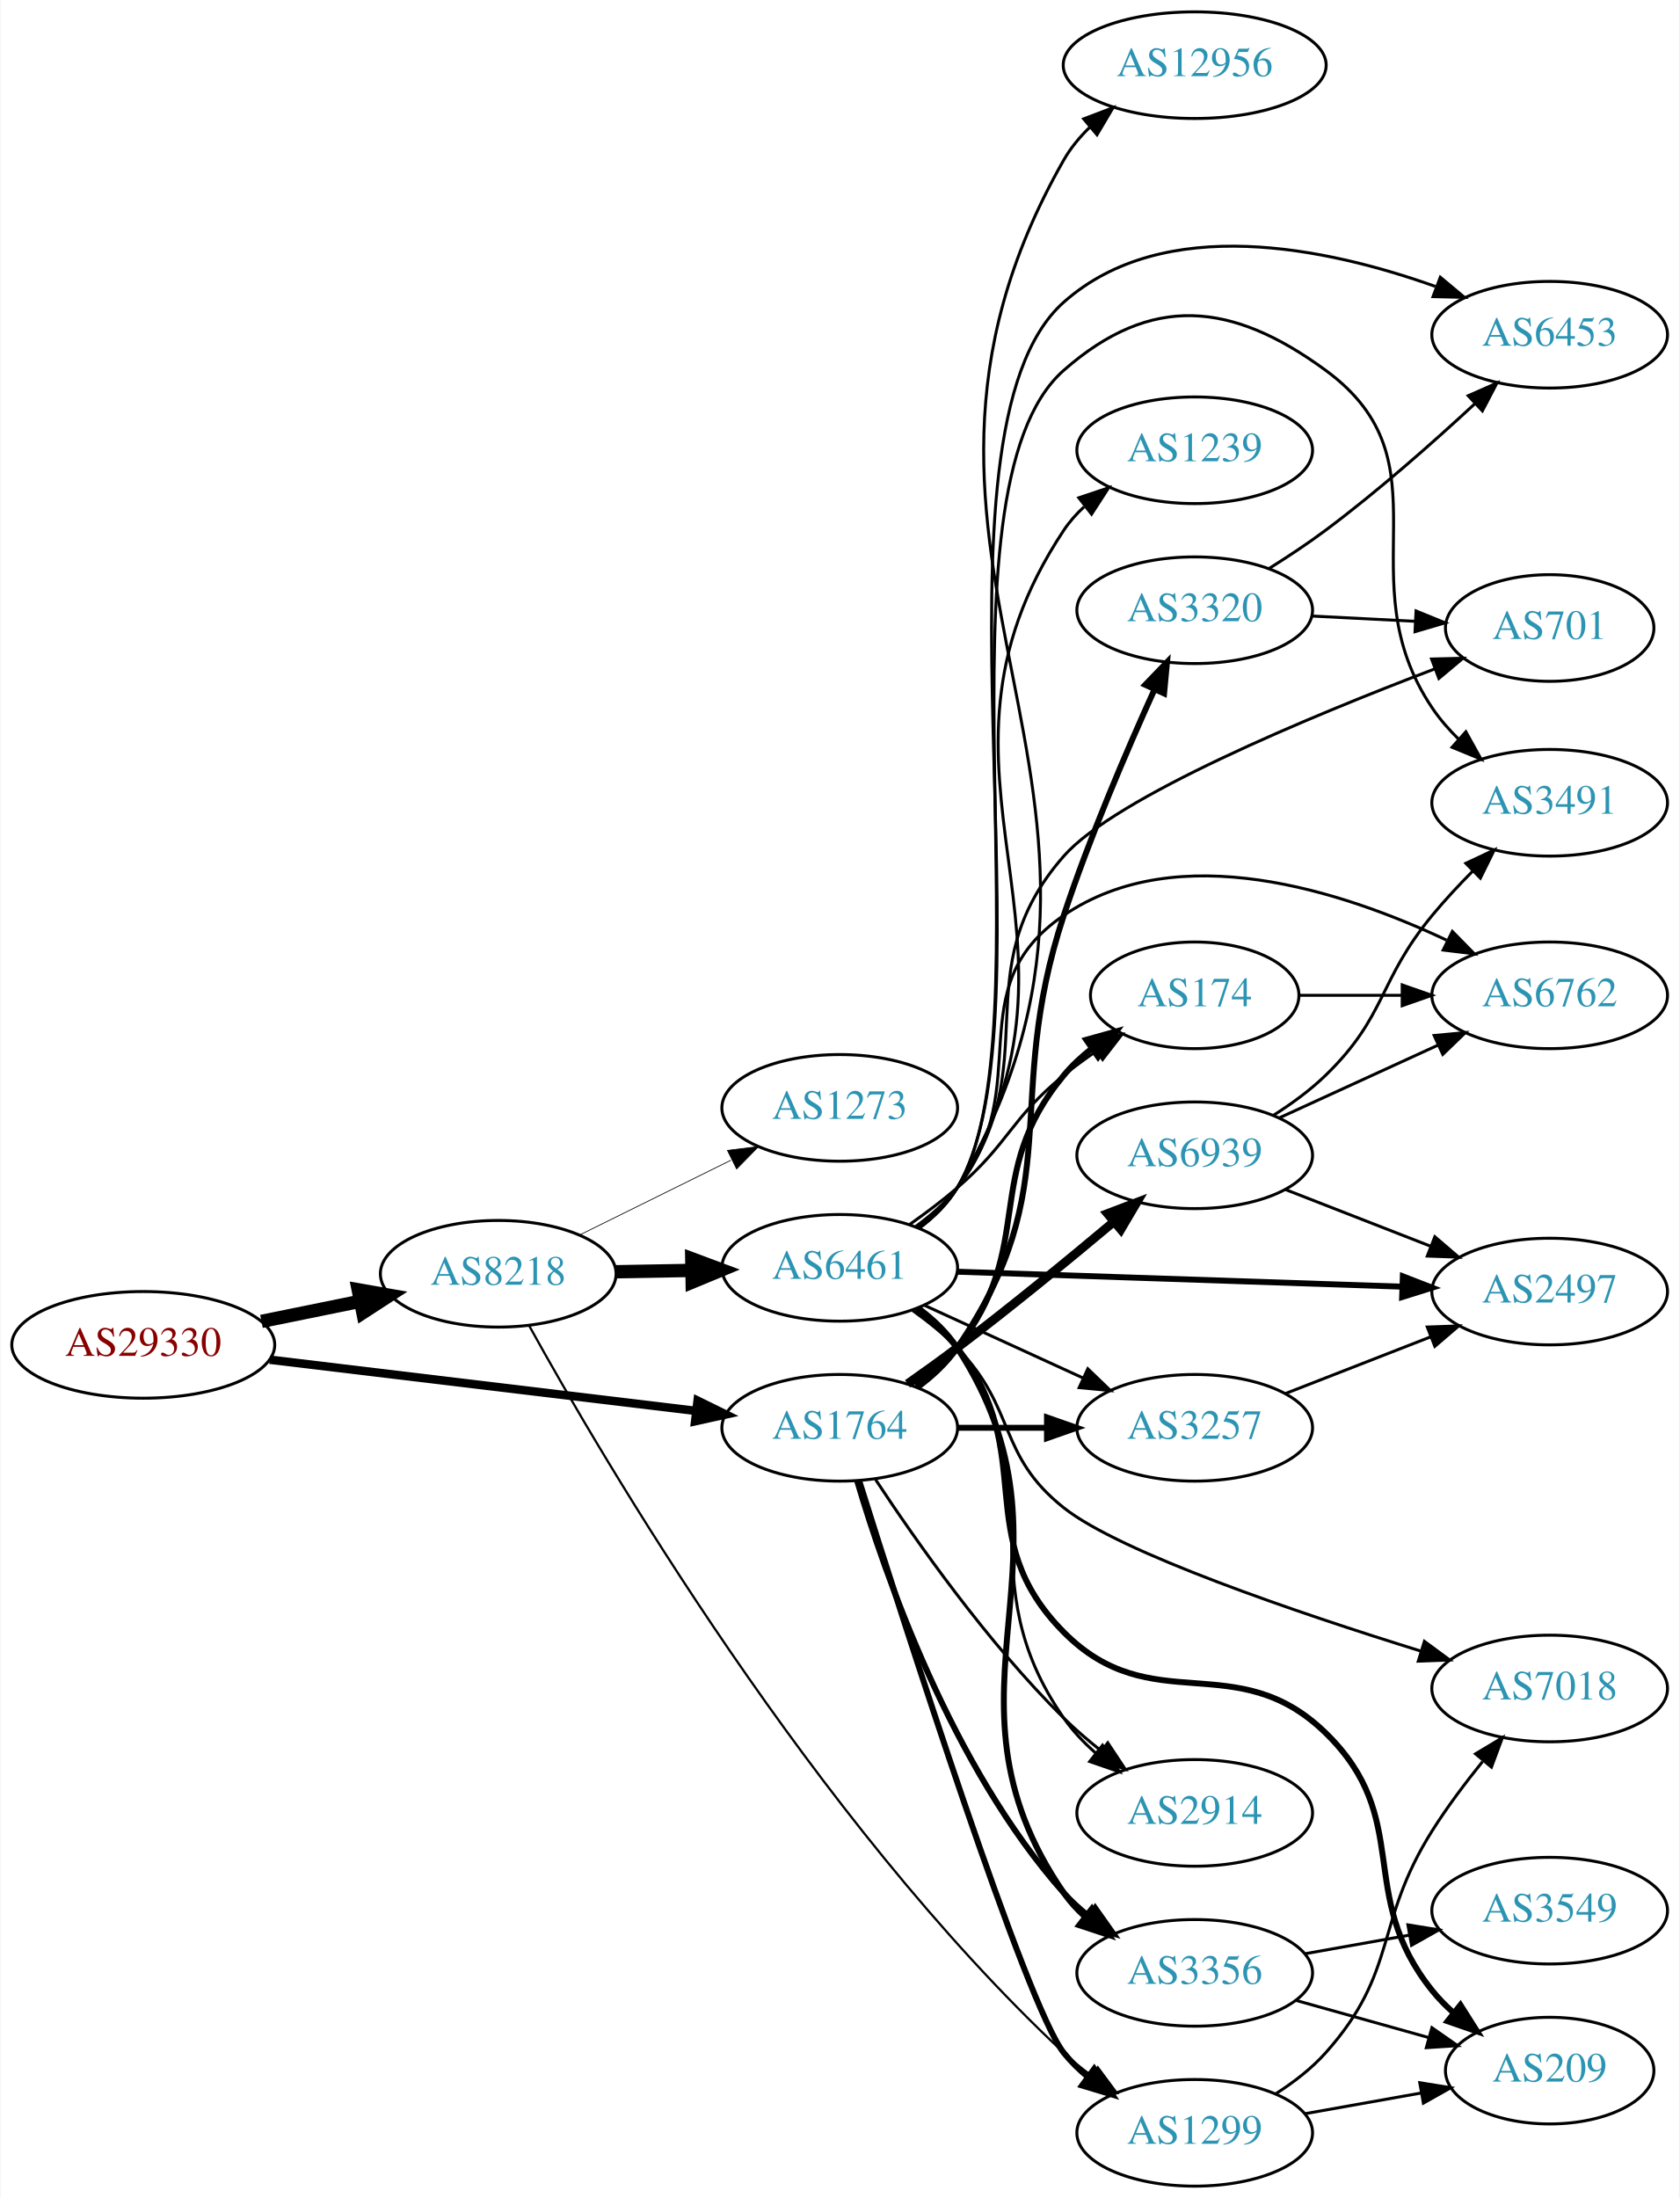
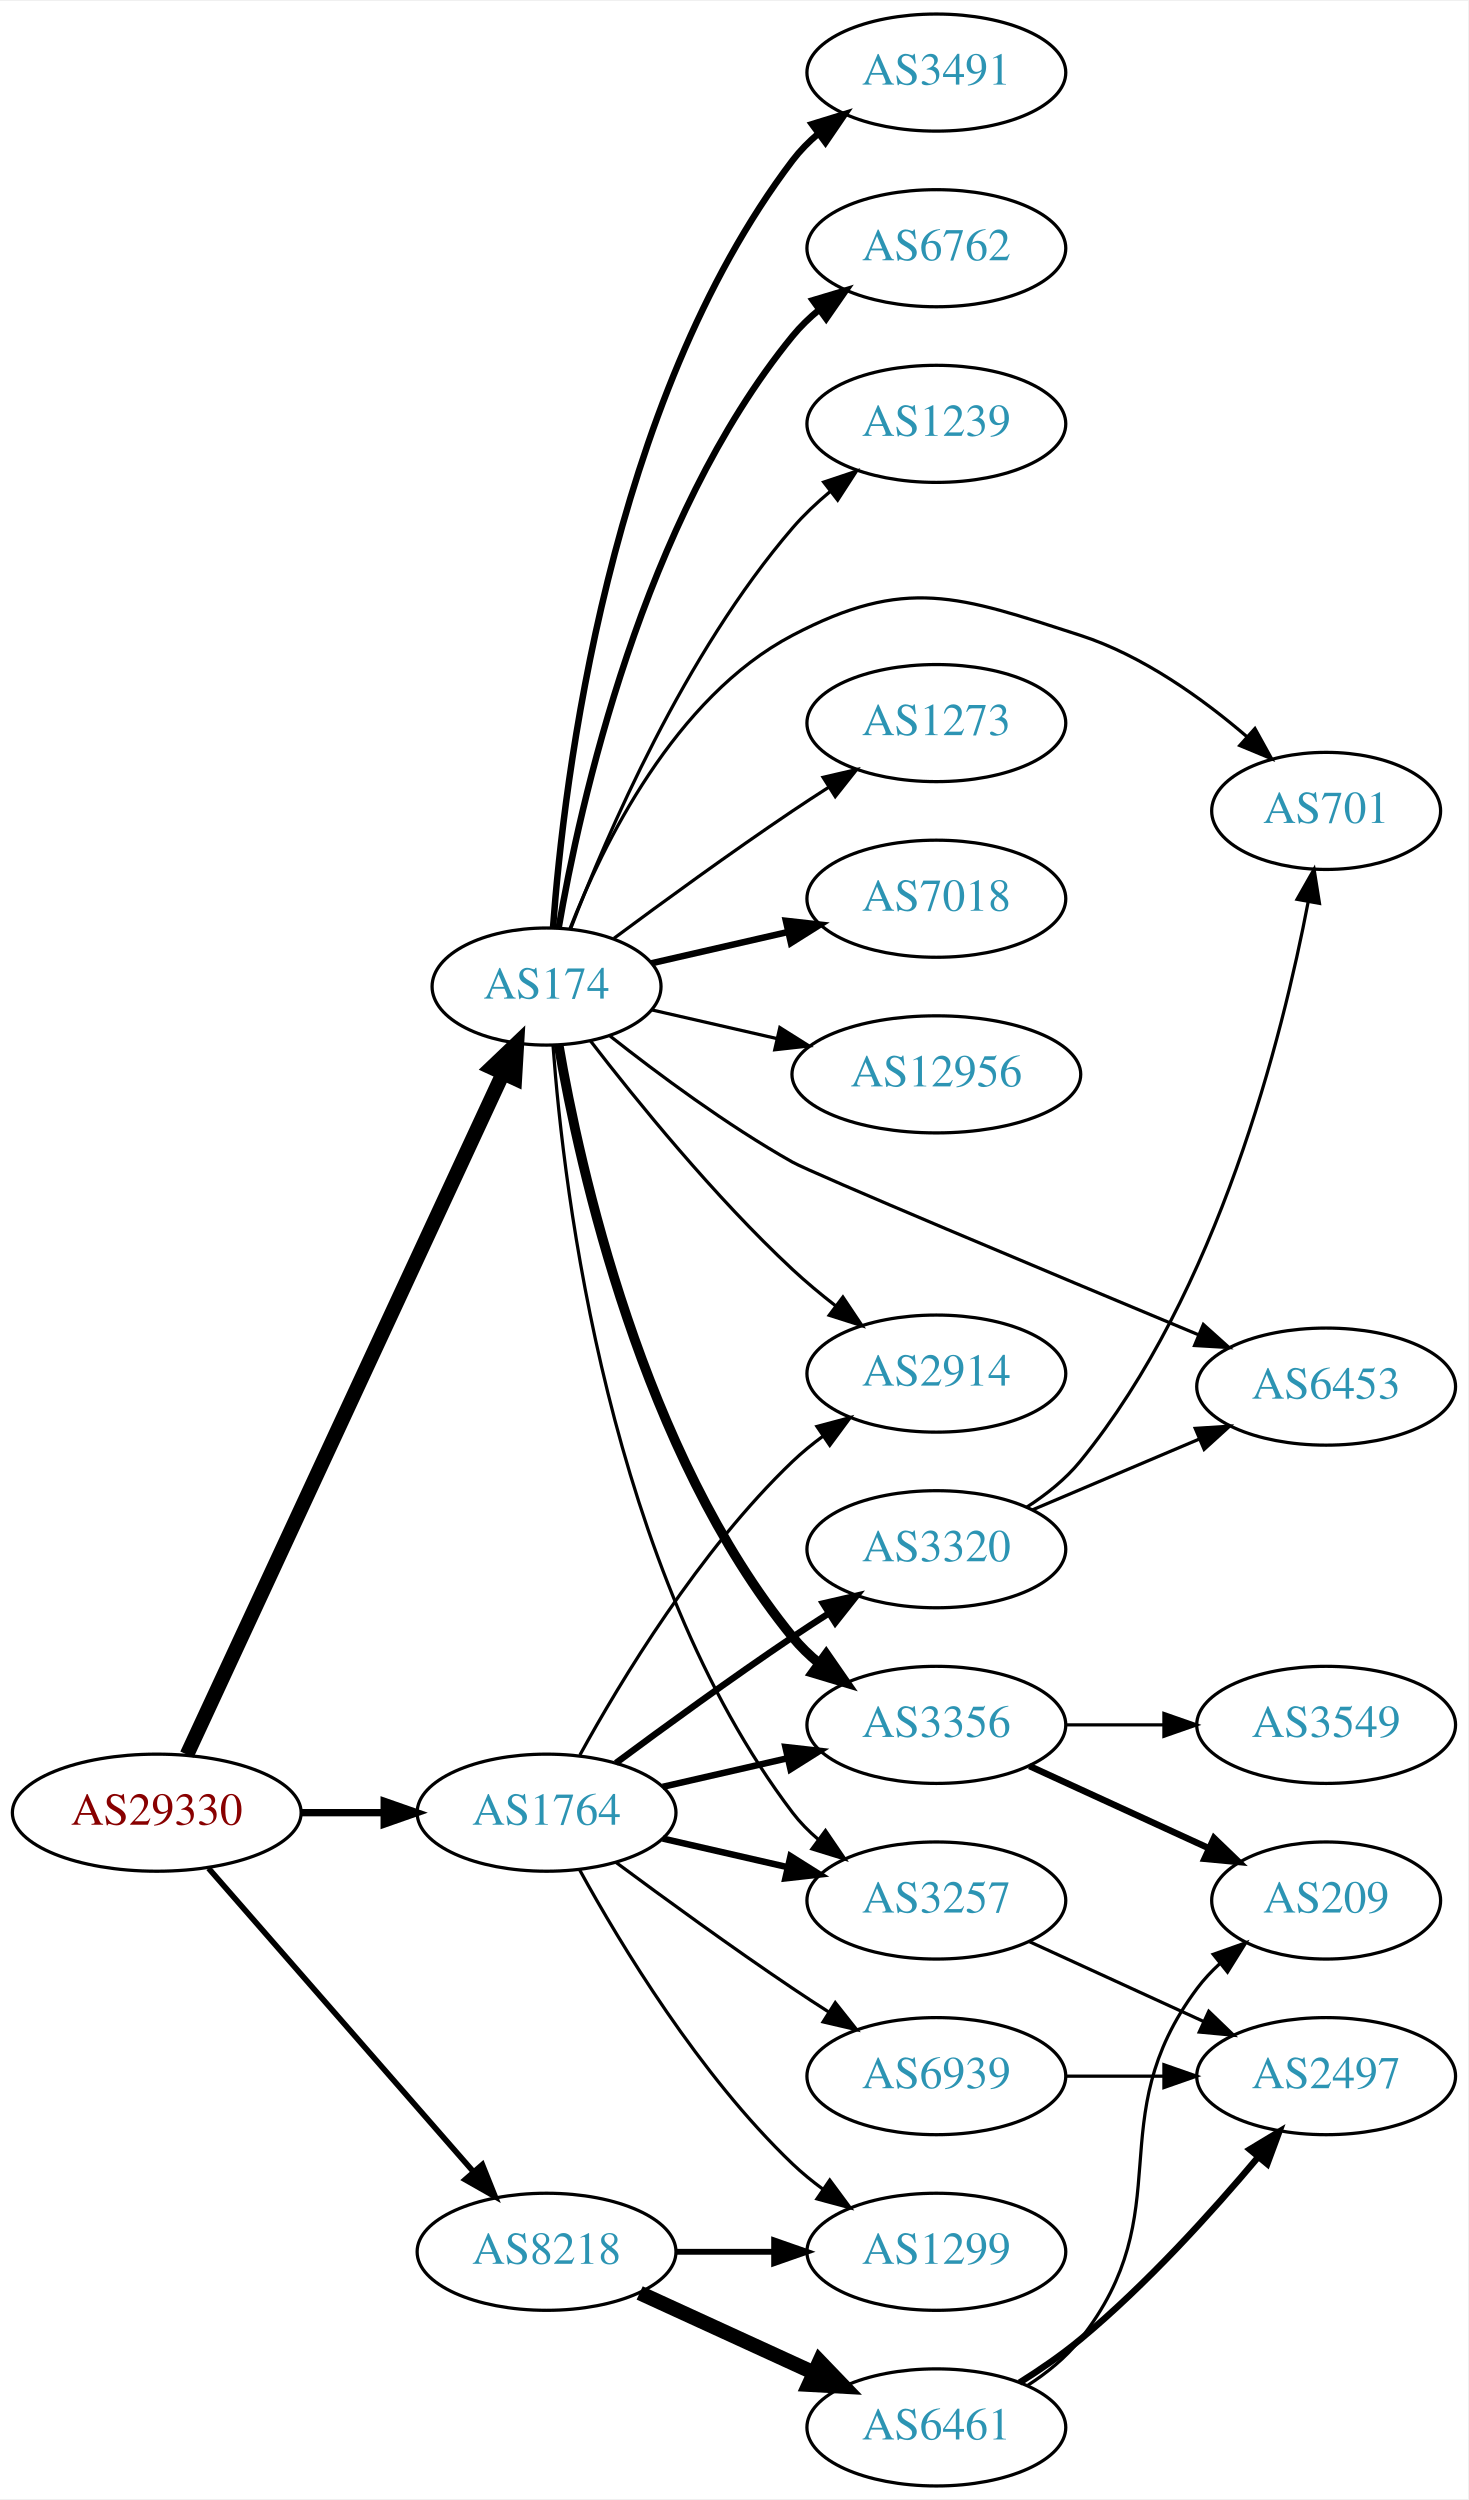
- <svg xmlns="http://www.w3.org/2000/svg" xmlns:xlink="http://www.w3.org/1999/xlink" width="567pt" height="742pt" viewBox="0.00 0.00 566.66 742.00">
-   <g id="graph0" class="graph" transform="scale(1 1) rotate(0) translate(4 738)">
-     <polygon fill="white" stroke="none" points="-4,4 -4,-738 562.663,-738 562.663,4 -4,4" />
+ <svg xmlns="http://www.w3.org/2000/svg" xmlns:xlink="http://www.w3.org/1999/xlink" width="451pt" height="768pt" viewBox="0.00 0.00 451.37 768.00">
+   <g id="graph0" class="graph" transform="scale(1 1) rotate(0) translate(4 764)">
+     <polygon fill="white" stroke="none" points="-4,4 -4,-764 447.37,-764 447.37,4 -4,4" />
    <g id="node1" class="node">
      <g id="a_node1">
        <a xlink:href="/asn/29330" xlink:title="AS29330 ~ ISP-NETWORK [AT]">
-           <ellipse fill="#ffffff" stroke="black" cx="44.196" cy="-284" rx="44.393" ry="18" />
-           <text text-anchor="middle" x="44.196" y="-280.3" font-family="Times,serif" font-size="14.00" fill="#880000">AS29330</text>
+           <ellipse fill="#ffffff" stroke="black" cx="44.196" cy="-207" rx="44.393" ry="18" />
+           <text text-anchor="middle" x="44.196" y="-203.3" font-family="Times,serif" font-size="14.00" fill="#880000">AS29330</text>
        </a>
      </g>
    </g>
    <g id="node2" class="node">
      <g id="a_node2">
-         <a xlink:href="/asn/8218" xlink:title="AS8218 ~ legacy Neotelecoms [FR]">
-           <ellipse fill="#ffffff" stroke="black" cx="164.039" cy="-308" rx="39.794" ry="18" />
-           <text text-anchor="middle" x="164.039" y="-304.3" font-family="Times,serif" font-size="14.00" fill="#2c94b3">AS8218</text>
+         <a xlink:href="/asn/174" xlink:title="AS174 ~ Cogent Communications [US]">
+           <ellipse fill="#ffffff" stroke="black" cx="164.039" cy="-461" rx="35.194" ry="18" />
+           <text text-anchor="middle" x="164.039" y="-457.3" font-family="Times,serif" font-size="14.00" fill="#2c94b3">AS174</text>
        </a>
      </g>
    </g>
    <g id="edge1" class="edge">
-       <path fill="none" stroke="black" stroke-width="4.5" d="M84.109,-291.925C94.785,-294.099 106.456,-296.476 117.47,-298.719" />
-       <polygon fill="black" stroke="black" stroke-width="4.5" points="116.768,-302.595 127.352,-300.732 118.339,-294.878 116.768,-302.595" />
+       <path fill="none" stroke="black" stroke-width="4.5" d="M53.483,-224.861C73.859,-268.78 126.497,-382.237 150.624,-434.242" />
+       <polygon fill="black" stroke="black" stroke-width="4.5" points="147.137,-436.082 154.918,-443.496 154.281,-432.768 147.137,-436.082" />
    </g>
    <g id="node3" class="node">
      <g id="a_node3">
-         <a xlink:href="/asn/1764" xlink:title="AS1764 ~ NEXTLAYER-AS [AT]">
-           <ellipse fill="#ffffff" stroke="black" cx="279.332" cy="-256" rx="39.794" ry="18" />
-           <text text-anchor="middle" x="279.332" y="-252.3" font-family="Times,serif" font-size="14.00" fill="#2c94b3">AS1764</text>
+         <a xlink:href="/asn/8218" xlink:title="AS8218 ~ legacy Neotelecoms [FR]">
+           <ellipse fill="#ffffff" stroke="black" cx="164.039" cy="-72" rx="39.794" ry="18" />
+           <text text-anchor="middle" x="164.039" y="-68.3" font-family="Times,serif" font-size="14.00" fill="#2c94b3">AS8218</text>
        </a>
      </g>
    </g>
    <g id="edge2" class="edge">
-       <path fill="none" stroke="black" stroke-width="2.864" d="M86.876,-278.994C127.289,-274.141 188.527,-266.786 230.812,-261.707" />
-       <polygon fill="black" stroke="black" stroke-width="2.864" points="231.351,-265.168 240.862,-260.5 230.516,-258.218 231.351,-265.168" />
+       <path fill="none" stroke="black" stroke-width="1.75" d="M60.121,-189.902C80.663,-166.369 117.782,-123.845 141.379,-96.813" />
+       <polygon fill="black" stroke="black" stroke-width="1.75" points="144.296,-98.794 148.235,-88.959 139.022,-94.191 144.296,-98.794" />
    </g>
    <g id="node4" class="node">
      <g id="a_node4">
-         <a xlink:href="/asn/6461" xlink:title="AS6461 ~ Zayo Bandwidth [US]">
-           <ellipse fill="#ffffff" stroke="black" cx="279.332" cy="-310" rx="39.794" ry="18" />
-           <text text-anchor="middle" x="279.332" y="-306.3" font-family="Times,serif" font-size="14.00" fill="#2c94b3">AS6461</text>
+         <a xlink:href="/asn/1764" xlink:title="AS1764 ~ NEXTLAYER-AS [AT]">
+           <ellipse fill="#ffffff" stroke="black" cx="164.039" cy="-207" rx="39.794" ry="18" />
+           <text text-anchor="middle" x="164.039" y="-203.3" font-family="Times,serif" font-size="14.00" fill="#2c94b3">AS1764</text>
        </a>
      </g>
    </g>
    <g id="edge3" class="edge">
-       <path fill="none" stroke="black" stroke-width="4.5" d="M203.711,-308.683C211.914,-308.828 220.678,-308.982 229.21,-309.133" />
-       <polygon fill="black" stroke="black" stroke-width="4.5" points="229.381,-313.074 239.449,-309.314 229.52,-305.2 229.381,-313.074" />
+       <path fill="none" stroke="black" stroke-width="2.25" d="M88.407,-207C96.72,-207 105.482,-207 113.965,-207" />
+       <polygon fill="black" stroke="black" stroke-width="2.25" points="114.123,-210.5 124.123,-207 114.123,-203.5 114.123,-210.5" />
    </g>
    <g id="node5" class="node">
      <g id="a_node5">
-         <a xlink:href="/asn/1299" xlink:title="AS1299 ~ Telia Carrier [EU]">
-           <ellipse fill="#ffffff" stroke="black" cx="399.174" cy="-18" rx="39.794" ry="18" />
-           <text text-anchor="middle" x="399.174" y="-14.3" font-family="Times,serif" font-size="14.00" fill="#2c94b3">AS1299</text>
+         <a xlink:href="/asn/2914" xlink:title="AS2914 ~ NTT America, Inc. [US]">
+           <ellipse fill="#ffffff" stroke="black" cx="283.881" cy="-342" rx="39.794" ry="18" />
+           <text text-anchor="middle" x="283.881" y="-338.3" font-family="Times,serif" font-size="14.00" fill="#2c94b3">AS2914</text>
        </a>
      </g>
    </g>
    <g id="edge4" class="edge">
-       <path fill="none" stroke="black" stroke-width="0.75" d="M174.428,-290.565C199.234,-245.665 270.447,-124.062 354.978,-45 357.875,-42.291 361.082,-39.703 364.402,-37.276" />
-       <polygon fill="black" stroke="black" stroke-width="0.75" points="366.462,-40.107 372.775,-31.599 362.534,-34.313 366.462,-40.107" />
+       <path fill="none" stroke="black" d="M177.518,-444.318C191.588,-426.049 215.65,-396.375 239.685,-374 243.784,-370.184 248.334,-366.4 252.899,-362.841" />
+       <polygon fill="black" stroke="black" points="255.149,-365.528 261.038,-356.721 250.942,-359.934 255.149,-365.528" />
    </g>
    <g id="node6" class="node">
      <g id="a_node6">
-         <a xlink:href="/asn/1273" xlink:title="AS1273 ~ Vodafone Group PLC [EU]">
-           <ellipse fill="#ffffff" stroke="black" cx="279.332" cy="-364" rx="39.794" ry="18" />
-           <text text-anchor="middle" x="279.332" y="-360.3" font-family="Times,serif" font-size="14.00" fill="#2c94b3">AS1273</text>
+         <a xlink:href="/asn/6453" xlink:title="AS6453 ~ TATA COMMUNICATIONS (AMERICA) INC [US]">
+           <ellipse fill="#ffffff" stroke="black" cx="403.724" cy="-338" rx="39.794" ry="18" />
+           <text text-anchor="middle" x="403.724" y="-334.3" font-family="Times,serif" font-size="14.00" fill="#2c94b3">AS6453</text>
        </a>
      </g>
    </g>
    <g id="edge5" class="edge">
-       <path fill="none" stroke="black" stroke-width="0.25" d="M191.601,-321.13C206.8,-328.642 226.069,-338.167 242.583,-346.33" />
-       <polygon fill="black" stroke="black" stroke-width="0.25" points="241.42,-349.659 251.936,-350.953 244.522,-343.384 241.42,-349.659" />
-     </g>
-     <g id="edge27" class="edge">
-       <path fill="none" stroke="black" stroke-width="2" d="M285.887,-238.19C300.958,-190.203 342.334,-60.761 354.978,-45 357.33,-42.068 360.092,-39.366 363.062,-36.897" />
-       <polygon fill="black" stroke="black" stroke-width="2" points="365.254,-39.631 371.274,-30.913 361.131,-33.973 365.254,-39.631" />
+       <path fill="none" stroke="black" d="M183.575,-445.771C198.217,-434.201 219.481,-418.389 239.685,-407 245.481,-403.733 318.048,-373.309 364.394,-353.966" />
+       <polygon fill="black" stroke="black" points="365.97,-357.101 373.852,-350.02 363.275,-350.64 365.97,-357.101" />
    </g>
    <g id="node7" class="node">
      <g id="a_node7">
+         <a xlink:href="/asn/7018" xlink:title="AS7018 ~ AT&amp;T Services, Inc. [US]">
+           <ellipse fill="#ffffff" stroke="black" cx="283.881" cy="-488" rx="39.794" ry="18" />
+           <text text-anchor="middle" x="283.881" y="-484.3" font-family="Times,serif" font-size="14.00" fill="#2c94b3">AS7018</text>
+         </a>
+       </g>
+     </g>
+     <g id="edge6" class="edge">
+       <path fill="none" stroke="black" stroke-width="2" d="M196.309,-468.165C209.148,-471.106 224.253,-474.567 238.22,-477.767" />
+       <polygon fill="black" stroke="black" stroke-width="2" points="237.612,-481.219 248.141,-480.04 239.175,-474.395 237.612,-481.219" />
+     </g>
+     <g id="node8" class="node">
+       <g id="a_node8">
        <a xlink:href="/asn/3356" xlink:title="AS3356 ~ Level 3 Parent, LLC [US]">
-           <ellipse fill="#ffffff" stroke="black" cx="399.174" cy="-72" rx="39.794" ry="18" />
-           <text text-anchor="middle" x="399.174" y="-68.3" font-family="Times,serif" font-size="14.00" fill="#2c94b3">AS3356</text>
-         </a>
-       </g>
-     </g>
-     <g id="edge23" class="edge">
-       <path fill="none" stroke="black" stroke-width="2" d="M285.195,-238.117C294.425,-206.864 317.024,-141.583 354.978,-99 357.479,-96.194 360.34,-93.576 363.373,-91.16" />
-       <polygon fill="black" stroke="black" stroke-width="2" points="365.557,-93.901 371.672,-85.249 361.496,-88.2 365.557,-93.901" />
+           <ellipse fill="#ffffff" stroke="black" cx="283.881" cy="-234" rx="39.794" ry="18" />
+           <text text-anchor="middle" x="283.881" y="-230.3" font-family="Times,serif" font-size="14.00" fill="#2c94b3">AS3356</text>
+         </a>
+       </g>
+     </g>
+     <g id="edge7" class="edge">
+       <path fill="none" stroke="black" stroke-width="3" d="M167.748,-443.039C174.197,-405.505 193.51,-317.556 239.685,-261 242.062,-258.089 244.841,-255.4 247.821,-252.94" />
+       <polygon fill="black" stroke="black" stroke-width="3" points="250.012,-255.674 256.048,-246.967 245.9,-250.009 250.012,-255.674" />
+     </g>
+     <g id="node9" class="node">
+       <g id="a_node9">
+         <a xlink:href="/asn/3257" xlink:title="AS3257 ~ GTT [DE]">
+           <ellipse fill="#ffffff" stroke="black" cx="283.881" cy="-180" rx="39.794" ry="18" />
+           <text text-anchor="middle" x="283.881" y="-176.3" font-family="Times,serif" font-size="14.00" fill="#2c94b3">AS3257</text>
+         </a>
+       </g>
+     </g>
+     <g id="edge8" class="edge">
+       <path fill="none" stroke="black" d="M166.037,-442.736C169.33,-398.066 183.155,-281.517 239.685,-207 241.957,-204.006 244.665,-201.261 247.601,-198.766" />
+       <polygon fill="black" stroke="black" points="249.796,-201.497 255.767,-192.745 245.641,-195.863 249.796,-201.497" />
+     </g>
+     <g id="node10" class="node">
+       <g id="a_node10">
+         <a xlink:href="/asn/12956" xlink:title="AS12956 ~ TELXIUS [ES]">
+           <ellipse fill="#ffffff" stroke="black" cx="283.881" cy="-434" rx="44.393" ry="18" />
+           <text text-anchor="middle" x="283.881" y="-430.3" font-family="Times,serif" font-size="14.00" fill="#2c94b3">AS12956</text>
+         </a>
+       </g>
+     </g>
+     <g id="edge9" class="edge">
+       <path fill="none" stroke="black" d="M196.309,-453.835C208.154,-451.121 221.928,-447.966 234.957,-444.98" />
+       <polygon fill="black" stroke="black" points="235.766,-448.386 244.732,-442.741 234.203,-441.563 235.766,-448.386" />
+     </g>
+     <g id="node11" class="node">
+       <g id="a_node11">
+         <a xlink:href="/asn/3491" xlink:title="AS3491 ~ PCCW Global, Inc. [US]">
+           <ellipse fill="#ffffff" stroke="black" cx="283.881" cy="-742" rx="39.794" ry="18" />
+           <text text-anchor="middle" x="283.881" y="-738.3" font-family="Times,serif" font-size="14.00" fill="#2c94b3">AS3491</text>
+         </a>
+       </g>
+     </g>
+     <g id="edge10" class="edge">
+       <path fill="none" stroke="black" stroke-width="2" d="M166.037,-479.264C169.33,-523.934 183.155,-640.483 239.685,-715 241.957,-717.994 244.665,-720.739 247.601,-723.234" />
+       <polygon fill="black" stroke="black" stroke-width="2" points="245.641,-726.137 255.767,-729.255 249.796,-720.503 245.641,-726.137" />
    </g>
    <g id="node12" class="node">
      <g id="a_node12">
-         <a xlink:href="/asn/174" xlink:title="AS174 ~ Cogent Communications [US]">
-           <ellipse fill="#ffffff" stroke="black" cx="399.174" cy="-402" rx="35.194" ry="18" />
-           <text text-anchor="middle" x="399.174" y="-398.3" font-family="Times,serif" font-size="14.00" fill="#2c94b3">AS174</text>
-         </a>
-       </g>
+         <a xlink:href="/asn/6762" xlink:title="AS6762 ~ TELECOM ITALIA SPARKLE S.p.A. [IT]">
+           <ellipse fill="#ffffff" stroke="black" cx="283.881" cy="-688" rx="39.794" ry="18" />
+           <text text-anchor="middle" x="283.881" y="-684.3" font-family="Times,serif" font-size="14.00" fill="#2c94b3">AS6762</text>
+         </a>
+       </g>
+     </g>
+     <g id="edge11" class="edge">
+       <path fill="none" stroke="black" stroke-width="2" d="M167.748,-478.961C174.197,-516.495 193.51,-604.444 239.685,-661 242.062,-663.911 244.841,-666.6 247.821,-669.06" />
+       <polygon fill="black" stroke="black" stroke-width="2" points="245.9,-671.991 256.048,-675.033 250.012,-666.326 245.9,-671.991" />
+     </g>
+     <g id="node13" class="node">
+       <g id="a_node13">
+         <a xlink:href="/asn/1239" xlink:title="AS1239 ~ Sprint [US]">
+           <ellipse fill="#ffffff" stroke="black" cx="283.881" cy="-634" rx="39.794" ry="18" />
+           <text text-anchor="middle" x="283.881" y="-630.3" font-family="Times,serif" font-size="14.00" fill="#2c94b3">AS1239</text>
+         </a>
+       </g>
+     </g>
+     <g id="edge12" class="edge">
+       <path fill="none" stroke="black" d="M171.547,-479.015C182.435,-507.42 206.463,-563.352 239.685,-602 243.096,-605.968 247.084,-609.732 251.234,-613.193" />
+       <polygon fill="black" stroke="black" points="249.254,-616.086 259.303,-619.445 253.542,-610.553 249.254,-616.086" />
+     </g>
+     <g id="node14" class="node">
+       <g id="a_node14">
+         <a xlink:href="/asn/701" xlink:title="AS701 ~ UUNET [US]">
+           <ellipse fill="#ffffff" stroke="black" cx="403.724" cy="-515" rx="35.194" ry="18" />
+           <text text-anchor="middle" x="403.724" y="-511.3" font-family="Times,serif" font-size="14.00" fill="#2c94b3">AS701</text>
+         </a>
+       </g>
+     </g>
+     <g id="edge13" class="edge">
+       <path fill="none" stroke="black" d="M171.262,-478.866C181.208,-504.293 203.352,-549.945 239.685,-569 274.476,-587.246 290.702,-581.101 328.077,-569 347.285,-562.781 365.7,-549.566 379.433,-537.766" />
+       <polygon fill="black" stroke="black" points="381.827,-540.321 386.949,-531.046 377.161,-535.103 381.827,-540.321" />
+     </g>
+     <g id="node15" class="node">
+       <g id="a_node15">
+         <a xlink:href="/asn/1273" xlink:title="AS1273 ~ Vodafone Group PLC [EU]">
+           <ellipse fill="#ffffff" stroke="black" cx="283.881" cy="-542" rx="39.794" ry="18" />
+           <text text-anchor="middle" x="283.881" y="-538.3" font-family="Times,serif" font-size="14.00" fill="#2c94b3">AS1273</text>
+         </a>
+       </g>
+     </g>
+     <g id="edge14" class="edge">
+       <path fill="none" stroke="black" d="M184.74,-475.81C199.642,-486.875 220.71,-502.228 239.685,-515 243.234,-517.389 246.984,-519.839 250.733,-522.242" />
+       <polygon fill="black" stroke="black" points="249.059,-525.325 259.381,-527.712 252.801,-519.409 249.059,-525.325" />
+     </g>
+     <g id="node18" class="node">
+       <g id="a_node18">
+         <a xlink:href="/asn/6461" xlink:title="AS6461 ~ Zayo Bandwidth [US]">
+           <ellipse fill="#ffffff" stroke="black" cx="283.881" cy="-18" rx="39.794" ry="18" />
+           <text text-anchor="middle" x="283.881" y="-14.3" font-family="Times,serif" font-size="14.00" fill="#2c94b3">AS6461</text>
+         </a>
+       </g>
+     </g>
+     <g id="edge17" class="edge">
+       <path fill="none" stroke="black" stroke-width="4.5" d="M192.667,-59.339C208.624,-52.027 228.895,-42.739 246.178,-34.819" />
+       <polygon fill="black" stroke="black" stroke-width="4.5" points="247.975,-38.327 255.425,-30.581 244.694,-31.168 247.975,-38.327" />
+     </g>
+     <g id="node19" class="node">
+       <g id="a_node19">
+         <a xlink:href="/asn/1299" xlink:title="AS1299 ~ Telia Carrier [EU]">
+           <ellipse fill="#ffffff" stroke="black" cx="283.881" cy="-72" rx="39.794" ry="18" />
+           <text text-anchor="middle" x="283.881" y="-68.3" font-family="Times,serif" font-size="14.00" fill="#2c94b3">AS1299</text>
+         </a>
+       </g>
+     </g>
+     <g id="edge18" class="edge">
+       <path fill="none" stroke="black" stroke-width="1.8" d="M203.951,-72C213.505,-72 223.854,-72 233.817,-72" />
+       <polygon fill="black" stroke="black" stroke-width="1.8" points="234.009,-75.5 244.009,-72 234.009,-68.5 234.009,-75.5" />
+     </g>
+     <g id="edge24" class="edge">
+       <path fill="none" stroke="black" d="M174.28,-224.713C186.825,-247.561 211.002,-287.611 239.685,-315 242.553,-317.739 245.742,-320.347 249.051,-322.785" />
+       <polygon fill="black" stroke="black" points="247.175,-325.742 257.411,-328.477 251.114,-319.956 247.175,-325.742" />
    </g>
    <g id="edge26" class="edge">
-       <path fill="none" stroke="black" stroke-width="2" d="M305.075,-270.025C310.161,-273.748 315.13,-278.113 318.978,-283 346.14,-317.498 326.942,-341.208 354.978,-375 357.71,-378.293 360.952,-381.305 364.413,-384.025" />
-       <polygon fill="black" stroke="black" stroke-width="2" points="362.547,-386.991 372.752,-389.838 366.55,-381.248 362.547,-386.991" />
-     </g>
-     <g id="node16" class="node">
-       <g id="a_node16">
-         <a xlink:href="/asn/2914" xlink:title="AS2914 ~ NTT America, Inc. [US]">
-           <ellipse fill="#ffffff" stroke="black" cx="399.174" cy="-126" rx="39.794" ry="18" />
-           <text text-anchor="middle" x="399.174" y="-122.3" font-family="Times,serif" font-size="14.00" fill="#2c94b3">AS2914</text>
-         </a>
-       </g>
+       <path fill="none" stroke="black" stroke-width="2" d="M199.758,-214.955C211.758,-217.704 225.379,-220.825 238.071,-223.733" />
+       <polygon fill="black" stroke="black" stroke-width="2" points="237.474,-227.187 248.003,-226.009 239.037,-220.364 237.474,-227.187" />
    </g>
    <g id="edge22" class="edge">
-       <path fill="none" stroke="black" d="M291.421,-238.534C304.96,-217.964 329.25,-183.387 354.978,-158 358.783,-154.245 363.049,-150.568 367.377,-147.123" />
-       <polygon fill="black" stroke="black" points="369.827,-149.657 375.675,-140.822 365.594,-144.082 369.827,-149.657" />
-     </g>
-     <g id="node17" class="node">
-       <g id="a_node17">
-         <a xlink:href="/asn/3257" xlink:title="AS3257 ~ GTT [DE]">
-           <ellipse fill="#ffffff" stroke="black" cx="399.174" cy="-256" rx="39.794" ry="18" />
-           <text text-anchor="middle" x="399.174" y="-252.3" font-family="Times,serif" font-size="14.00" fill="#2c94b3">AS3257</text>
-         </a>
-       </g>
-     </g>
-     <g id="edge21" class="edge">
-       <path fill="none" stroke="black" stroke-width="2" d="M319.244,-256C328.798,-256 339.147,-256 349.11,-256" />
-       <polygon fill="black" stroke="black" stroke-width="2" points="349.302,-259.5 359.302,-256 349.302,-252.5 349.302,-259.5" />
+       <path fill="none" stroke="black" stroke-width="2" d="M199.758,-199.045C211.758,-196.296 225.379,-193.175 238.071,-190.267" />
+       <polygon fill="black" stroke="black" stroke-width="2" points="239.037,-193.636 248.003,-187.991 237.474,-186.813 239.037,-193.636" />
+     </g>
+     <g id="edge23" class="edge">
+       <path fill="none" stroke="black" d="M174.28,-189.287C186.825,-166.439 211.002,-126.389 239.685,-99 242.553,-96.261 245.742,-93.653 249.051,-91.215" />
+       <polygon fill="black" stroke="black" points="251.114,-94.044 257.411,-85.523 247.175,-88.258 251.114,-94.044" />
    </g>
    <g id="node21" class="node">
      <g id="a_node21">
        <a xlink:href="/asn/6939" xlink:title="AS6939 ~ Hurricane Electric LLC [US]">
-           <ellipse fill="#ffffff" stroke="black" cx="399.174" cy="-348" rx="39.794" ry="18" />
-           <text text-anchor="middle" x="399.174" y="-344.3" font-family="Times,serif" font-size="14.00" fill="#2c94b3">AS6939</text>
-         </a>
-       </g>
-     </g>
-     <g id="edge24" class="edge">
-       <path fill="none" stroke="black" stroke-width="3" d="M302.21,-270.846C307.742,-274.719 313.629,-278.946 318.978,-283 336.919,-296.598 356.478,-312.638 371.669,-325.381" />
-       <polygon fill="black" stroke="black" stroke-width="3" points="369.72,-328.316 379.621,-332.086 374.232,-322.964 369.72,-328.316" />
+           <ellipse fill="#ffffff" stroke="black" cx="283.881" cy="-126" rx="39.794" ry="18" />
+           <text text-anchor="middle" x="283.881" y="-122.3" font-family="Times,serif" font-size="14.00" fill="#2c94b3">AS6939</text>
+         </a>
+       </g>
+     </g>
+     <g id="edge21" class="edge">
+       <path fill="none" stroke="black" d="M185.369,-191.723C200.231,-180.696 220.976,-165.593 239.685,-153 243.234,-150.611 246.984,-148.161 250.733,-145.758" />
+       <polygon fill="black" stroke="black" points="252.801,-148.591 259.381,-140.288 249.059,-142.675 252.801,-148.591" />
    </g>
    <g id="node22" class="node">
      <g id="a_node22">
        <a xlink:href="/asn/3320" xlink:title="AS3320 ~ DTAG [DE]">
-           <ellipse fill="#ffffff" stroke="black" cx="399.174" cy="-532" rx="39.794" ry="18" />
-           <text text-anchor="middle" x="399.174" y="-528.3" font-family="Times,serif" font-size="14.00" fill="#2c94b3">AS3320</text>
+           <ellipse fill="#ffffff" stroke="black" cx="283.881" cy="-288" rx="39.794" ry="18" />
+           <text text-anchor="middle" x="283.881" y="-284.3" font-family="Times,serif" font-size="14.00" fill="#2c94b3">AS3320</text>
        </a>
      </g>
    </g>
    <g id="edge25" class="edge">
-       <path fill="none" stroke="black" stroke-width="2" d="M305.562,-269.667C310.623,-273.408 315.459,-277.871 318.978,-283 356.79,-338.107 333.991,-365.548 354.978,-429 363.717,-455.421 376.233,-484.589 385.545,-505.121" />
-       <polygon fill="black" stroke="black" stroke-width="2" points="382.477,-506.827 389.829,-514.457 388.84,-503.908 382.477,-506.827" />
-     </g>
-     <g id="edge6" class="edge">
-       <path fill="none" stroke="black" stroke-width="2" d="M305.749,-296.458C310.799,-292.71 315.584,-288.213 318.978,-283 364.441,-213.167 307.743,-167.647 354.978,-99 356.933,-96.159 359.295,-93.556 361.895,-91.186" />
-       <polygon fill="black" stroke="black" stroke-width="2" points="364.447,-93.639 370.236,-84.766 360.177,-88.092 364.447,-93.639" />
-     </g>
-     <g id="node8" class="node">
-       <g id="a_node8">
-         <a xlink:href="/asn/7018" xlink:title="AS7018 ~ AT&amp;T Services, Inc. [US]">
-           <ellipse fill="#ffffff" stroke="black" cx="519.017" cy="-168" rx="39.794" ry="18" />
-           <text text-anchor="middle" x="519.017" y="-164.3" font-family="Times,serif" font-size="14.00" fill="#2c94b3">AS7018</text>
-         </a>
-       </g>
-     </g>
-     <g id="edge7" class="edge">
-       <path fill="none" stroke="black" d="M303.926,-295.611C309.182,-291.852 314.513,-287.563 318.978,-283 339.151,-262.383 332.377,-246.921 354.978,-229 374.106,-213.833 434.019,-193.517 475.624,-180.59" />
-       <polygon fill="black" stroke="black" points="476.718,-183.915 485.247,-177.63 474.66,-177.225 476.718,-183.915" />
-     </g>
-     <g id="node9" class="node">
-       <g id="a_node9">
-         <a xlink:href="/asn/701" xlink:title="AS701 ~ UUNET [US]">
-           <ellipse fill="#ffffff" stroke="black" cx="519.017" cy="-526" rx="35.194" ry="18" />
-           <text text-anchor="middle" x="519.017" y="-522.3" font-family="Times,serif" font-size="14.00" fill="#2c94b3">AS701</text>
-         </a>
-       </g>
-     </g>
-     <g id="edge8" class="edge">
-       <path fill="none" stroke="black" d="M305.302,-323.852C310.376,-327.583 315.283,-331.996 318.978,-337 350.035,-379.063 320.49,-409.701 354.978,-449 372.41,-468.863 437.772,-496.021 480.256,-512.21" />
-       <polygon fill="black" stroke="black" points="479.142,-515.531 489.733,-515.785 481.612,-508.981 479.142,-515.531" />
-     </g>
-     <g id="node10" class="node">
-       <g id="a_node10">
-         <a xlink:href="/asn/12956" xlink:title="AS12956 ~ TELXIUS [ES]">
-           <ellipse fill="#ffffff" stroke="black" cx="399.174" cy="-716" rx="44.393" ry="18" />
-           <text text-anchor="middle" x="399.174" y="-712.3" font-family="Times,serif" font-size="14.00" fill="#2c94b3">AS12956</text>
-         </a>
-       </g>
-     </g>
-     <g id="edge9" class="edge">
-       <path fill="none" stroke="black" d="M306.101,-323.324C311.133,-327.083 315.822,-331.64 318.978,-337 397.652,-470.607 278.167,-549.313 354.978,-684 357.277,-688.031 360.312,-691.703 363.711,-695.004" />
-       <polygon fill="black" stroke="black" points="361.683,-697.871 371.588,-701.631 366.189,-692.515 361.683,-697.871" />
-     </g>
-     <g id="node11" class="node">
-       <g id="a_node11">
-         <a xlink:href="/asn/6453" xlink:title="AS6453 ~ TATA COMMUNICATIONS (AMERICA) INC [US]">
-           <ellipse fill="#ffffff" stroke="black" cx="519.017" cy="-625" rx="39.794" ry="18" />
-           <text text-anchor="middle" x="519.017" y="-621.3" font-family="Times,serif" font-size="14.00" fill="#2c94b3">AS6453</text>
-         </a>
-       </g>
-     </g>
-     <g id="edge10" class="edge">
-       <path fill="none" stroke="black" d="M306.036,-323.363C311.072,-327.119 315.778,-331.666 318.978,-337 353.409,-394.388 304.907,-591.596 354.978,-636 388.834,-666.024 443.794,-654.364 480.416,-641.308" />
-       <polygon fill="black" stroke="black" points="482.097,-644.416 490.227,-637.622 479.635,-637.863 482.097,-644.416" />
-     </g>
-     <g id="edge11" class="edge">
-       <path fill="none" stroke="black" d="M302.98,-324.678C308.383,-328.487 314.017,-332.726 318.978,-337 336.604,-352.184 336.969,-360.272 354.978,-375 358.461,-377.848 362.265,-380.631 366.126,-383.261" />
-       <polygon fill="black" stroke="black" points="364.272,-386.231 374.565,-388.743 368.086,-380.361 364.272,-386.231" />
-     </g>
-     <g id="node13" class="node">
-       <g id="a_node13">
-         <a xlink:href="/asn/2497" xlink:title="AS2497 ~ Internet Initiative Japan Inc. [JP]">
-           <ellipse fill="#ffffff" stroke="black" cx="519.017" cy="-302" rx="39.794" ry="18" />
-           <text text-anchor="middle" x="519.017" y="-298.3" font-family="Times,serif" font-size="14.00" fill="#2c94b3">AS2497</text>
-         </a>
-       </g>
-     </g>
-     <g id="edge12" class="edge">
-       <path fill="none" stroke="black" stroke-width="2" d="M319.049,-308.697C359.967,-307.32 424.607,-305.144 469.042,-303.648" />
-       <polygon fill="black" stroke="black" stroke-width="2" points="469.44,-307.137 479.316,-303.303 469.204,-300.141 469.44,-307.137" />
-     </g>
-     <g id="node14" class="node">
-       <g id="a_node14">
-         <a xlink:href="/asn/3491" xlink:title="AS3491 ~ PCCW Global, Inc. [US]">
-           <ellipse fill="#ffffff" stroke="black" cx="519.017" cy="-467" rx="39.794" ry="18" />
-           <text text-anchor="middle" x="519.017" y="-463.3" font-family="Times,serif" font-size="14.00" fill="#2c94b3">AS3491</text>
-         </a>
-       </g>
-     </g>
-     <g id="edge13" class="edge">
-       <path fill="none" stroke="black" d="M305.997,-323.386C311.035,-327.142 315.752,-331.682 318.978,-337 351.062,-389.881 308.499,-572.19 354.978,-613 384.499,-638.92 411.684,-636.223 443.37,-613 486.226,-581.592 449.697,-543.075 479.37,-499 481.901,-495.24 485,-491.687 488.331,-488.411" />
-       <polygon fill="black" stroke="black" points="490.718,-490.973 495.864,-481.712 486.066,-485.742 490.718,-490.973" />
-     </g>
-     <g id="node15" class="node">
-       <g id="a_node15">
-         <a xlink:href="/asn/1239" xlink:title="AS1239 ~ Sprint [US]">
-           <ellipse fill="#ffffff" stroke="black" cx="399.174" cy="-586" rx="39.794" ry="18" />
-           <text text-anchor="middle" x="399.174" y="-582.3" font-family="Times,serif" font-size="14.00" fill="#2c94b3">AS1239</text>
-         </a>
-       </g>
-     </g>
-     <g id="edge14" class="edge">
-       <path fill="none" stroke="black" d="M305.875,-323.462C310.919,-327.213 315.669,-331.733 318.978,-337 372.147,-421.641 299.661,-475.746 354.978,-559 356.887,-561.873 359.217,-564.497 361.795,-566.881" />
-       <polygon fill="black" stroke="black" points="360.055,-569.961 370.102,-573.325 364.346,-564.43 360.055,-569.961" />
+       <path fill="none" stroke="black" stroke-width="2" d="M185.369,-222.277C200.231,-233.304 220.976,-248.407 239.685,-261 243.234,-263.389 246.984,-265.839 250.733,-268.242" />
+       <polygon fill="black" stroke="black" stroke-width="2" points="249.059,-271.325 259.381,-273.712 252.801,-265.409 249.059,-271.325" />
+     </g>
+     <g id="node16" class="node">
+       <g id="a_node16">
+         <a xlink:href="/asn/209" xlink:title="AS209 ~ CenturyLink Communications, LLC [US]">
+           <ellipse fill="#ffffff" stroke="black" cx="403.724" cy="-180" rx="35.194" ry="18" />
+           <text text-anchor="middle" x="403.724" y="-176.3" font-family="Times,serif" font-size="14.00" fill="#2c94b3">AS209</text>
+         </a>
+       </g>
    </g>
    <g id="edge15" class="edge">
-       <path fill="none" stroke="black" d="M305.416,-296.231C310.484,-292.495 315.36,-288.06 318.978,-283 352.603,-235.97 322.01,-205.492 354.978,-158 357.962,-153.702 361.71,-149.752 365.745,-146.203" />
-       <polygon fill="black" stroke="black" points="368.059,-148.835 373.733,-139.888 363.718,-143.344 368.059,-148.835" />
+       <path fill="none" stroke="black" stroke-width="2" d="M312.51,-221.339C328.926,-213.817 349.908,-204.202 367.505,-196.139" />
+       <polygon fill="black" stroke="black" stroke-width="2" points="369.249,-199.189 376.882,-191.842 366.333,-192.826 369.249,-199.189" />
+     </g>
+     <g id="node17" class="node">
+       <g id="a_node17">
+         <a xlink:href="/asn/3549" xlink:title="AS3549 ~ Level 3 Parent, LLC [US]">
+           <ellipse fill="#ffffff" stroke="black" cx="403.724" cy="-234" rx="39.794" ry="18" />
+           <text text-anchor="middle" x="403.724" y="-230.3" font-family="Times,serif" font-size="14.00" fill="#2c94b3">AS3549</text>
+         </a>
+       </g>
    </g>
    <g id="edge16" class="edge">
-       <path fill="none" stroke="black" d="M307.96,-297.339C323.917,-290.027 344.188,-280.739 361.471,-272.819" />
-       <polygon fill="black" stroke="black" points="363.085,-275.929 370.718,-268.581 360.169,-269.565 363.085,-275.929" />
-     </g>
-     <g id="node18" class="node">
-       <g id="a_node18">
-         <a xlink:href="/asn/6762" xlink:title="AS6762 ~ TELECOM ITALIA SPARKLE S.p.A. [IT]">
-           <ellipse fill="#ffffff" stroke="black" cx="519.017" cy="-402" rx="39.794" ry="18" />
-           <text text-anchor="middle" x="519.017" y="-398.3" font-family="Times,serif" font-size="14.00" fill="#2c94b3">AS6762</text>
-         </a>
-       </g>
-     </g>
-     <g id="edge17" class="edge">
-       <path fill="none" stroke="black" d="M305.075,-324.025C310.161,-327.748 315.13,-332.113 318.978,-337 346.14,-371.498 318.712,-404.247 354.978,-429 393.534,-455.316 448.938,-437.275 484.2,-420.63" />
-       <polygon fill="black" stroke="black" points="486.156,-423.568 493.581,-416.01 483.063,-417.288 486.156,-423.568" />
-     </g>
-     <g id="node19" class="node">
-       <g id="a_node19">
-         <a xlink:href="/asn/209" xlink:title="AS209 ~ CenturyLink Communications, LLC [US]">
-           <ellipse fill="#ffffff" stroke="black" cx="519.017" cy="-39" rx="35.194" ry="18" />
-           <text text-anchor="middle" x="519.017" y="-35.3" font-family="Times,serif" font-size="14.00" fill="#2c94b3">AS209</text>
-         </a>
-       </g>
-     </g>
-     <g id="edge18" class="edge">
-       <path fill="none" stroke="black" stroke-width="2" d="M305.127,-296.015C310.21,-292.291 315.165,-287.915 318.978,-283 346.912,-246.998 322.893,-219.357 354.978,-187 384.615,-157.112 413.235,-182.387 443.37,-153 473.33,-123.784 453.166,-98.626 479.37,-66 481.472,-63.384 483.891,-60.913 486.473,-58.608" />
-       <polygon fill="black" stroke="black" stroke-width="2" points="488.883,-61.164 494.55,-52.212 484.538,-55.676 488.883,-61.164" />
-     </g>
-     <g id="edge36" class="edge">
-       <path fill="none" stroke="black" d="M426.663,-31.261C432.666,-35.113 438.653,-39.727 443.37,-45 468.023,-72.556 459.646,-88.726 479.37,-120 484.375,-127.935 490.485,-136.066 496.357,-143.327" />
-       <polygon fill="black" stroke="black" points="493.975,-145.936 503.059,-151.388 499.357,-141.461 493.975,-145.936" />
-     </g>
-     <g id="edge35" class="edge">
-       <path fill="none" stroke="black" d="M436.492,-24.472C448.872,-26.678 462.821,-29.164 475.635,-31.447" />
-       <polygon fill="black" stroke="black" points="475.157,-34.917 485.616,-33.226 476.385,-28.026 475.157,-34.917" />
-     </g>
-     <g id="edge20" class="edge">
-       <path fill="none" stroke="black" d="M433.313,-62.72C447.252,-58.817 463.588,-54.242 478.176,-50.157" />
-       <polygon fill="black" stroke="black" points="479.258,-53.488 487.944,-47.421 477.371,-46.748 479.258,-53.488" />
+       <path fill="none" stroke="black" d="M323.794,-234C333.347,-234 343.697,-234 353.659,-234" />
+       <polygon fill="black" stroke="black" points="353.852,-237.5 363.852,-234 353.852,-230.5 353.852,-237.5" />
    </g>
    <g id="node20" class="node">
      <g id="a_node20">
-         <a xlink:href="/asn/3549" xlink:title="AS3549 ~ Level 3 Parent, LLC [US]">
-           <ellipse fill="#ffffff" stroke="black" cx="519.017" cy="-93" rx="39.794" ry="18" />
-           <text text-anchor="middle" x="519.017" y="-89.3" font-family="Times,serif" font-size="14.00" fill="#2c94b3">AS3549</text>
-         </a>
-       </g>
+         <a xlink:href="/asn/2497" xlink:title="AS2497 ~ Internet Initiative Japan Inc. [JP]">
+           <ellipse fill="#ffffff" stroke="black" cx="403.724" cy="-126" rx="39.794" ry="18" />
+           <text text-anchor="middle" x="403.724" y="-122.3" font-family="Times,serif" font-size="14.00" fill="#2c94b3">AS2497</text>
+         </a>
+       </g>
+     </g>
+     <g id="edge28" class="edge">
+       <path fill="none" stroke="black" d="M312.51,-167.339C328.467,-160.027 348.738,-150.739 366.02,-142.819" />
+       <polygon fill="black" stroke="black" points="367.635,-145.929 375.268,-138.581 364.719,-139.565 367.635,-145.929" />
+     </g>
+     <g id="edge20" class="edge">
+       <path fill="none" stroke="black" d="M311.853,-30.855C317.841,-34.72 323.701,-39.441 328.077,-45 359.376,-84.754 333.806,-112.458 364.077,-153 366.085,-155.689 368.441,-158.209 370.982,-160.546" />
+       <polygon fill="black" stroke="black" points="369.011,-163.452 378.998,-166.989 373.397,-157.996 369.011,-163.452" />
    </g>
    <g id="edge19" class="edge">
-       <path fill="none" stroke="black" d="M436.492,-78.472C447.581,-80.448 459.929,-82.648 471.592,-84.727" />
-       <polygon fill="black" stroke="black" points="471.157,-88.204 481.616,-86.513 472.385,-81.313 471.157,-88.204" />
-     </g>
-     <g id="edge34" class="edge">
-       <path fill="none" stroke="black" d="M434.576,-402C445.4,-402 457.568,-402 469.194,-402" />
-       <polygon fill="black" stroke="black" points="469.225,-405.5 479.225,-402 469.225,-398.5 469.225,-405.5" />
-     </g>
-     <g id="edge28" class="edge">
-       <path fill="none" stroke="black" d="M429.911,-267.608C444.704,-273.382 462.782,-280.439 478.703,-286.654" />
-       <polygon fill="black" stroke="black" points="477.701,-290.02 488.29,-290.396 480.247,-283.499 477.701,-290.02" />
+       <path fill="none" stroke="black" stroke-width="2" d="M309.434,-31.764C315.743,-35.72 322.359,-40.258 328.077,-45 348.443,-61.891 368.599,-84.185 382.823,-101.107" />
+       <polygon fill="black" stroke="black" stroke-width="2" points="380.232,-103.465 389.305,-108.935 385.624,-99.001 380.232,-103.465" />
+     </g>
+     <g id="edge27" class="edge">
+       <path fill="none" stroke="black" d="M323.794,-126C333.347,-126 343.697,-126 353.659,-126" />
+       <polygon fill="black" stroke="black" points="353.852,-129.5 363.852,-126 353.852,-122.5 353.852,-129.5" />
+     </g>
+     <g id="edge29" class="edge">
+       <path fill="none" stroke="black" d="M313.408,-300.104C328.782,-306.627 347.958,-314.763 364.596,-321.823" />
+       <polygon fill="black" stroke="black" points="363.479,-325.151 374.052,-325.835 366.213,-318.707 363.479,-325.151" />
    </g>
    <g id="edge30" class="edge">
-       <path fill="none" stroke="black" d="M429.911,-336.392C444.704,-330.618 462.782,-323.561 478.703,-317.346" />
-       <polygon fill="black" stroke="black" points="480.247,-320.501 488.29,-313.604 477.701,-313.98 480.247,-320.501" />
-     </g>
-     <g id="edge29" class="edge">
-       <path fill="none" stroke="black" d="M425.703,-361.462C431.866,-365.362 438.168,-369.948 443.37,-375 464.064,-395.094 460.989,-406.771 479.37,-429 483.541,-434.044 488.299,-439.153 493.017,-443.919" />
-       <polygon fill="black" stroke="black" points="490.716,-446.565 500.307,-451.067 495.617,-441.567 490.716,-446.565" />
-     </g>
-     <g id="edge31" class="edge">
-       <path fill="none" stroke="black" d="M427.803,-360.661C443.76,-367.973 464.031,-377.261 481.313,-385.181" />
-       <polygon fill="black" stroke="black" points="480.012,-388.435 490.561,-389.419 482.928,-382.071 480.012,-388.435" />
-     </g>
-     <g id="edge33" class="edge">
-       <path fill="none" stroke="black" d="M438.76,-530.035C449.861,-529.47 462.059,-528.849 473.488,-528.267" />
-       <polygon fill="black" stroke="black" points="473.905,-531.751 483.714,-527.747 473.549,-524.76 473.905,-531.751" />
-     </g>
-     <g id="edge32" class="edge">
-       <path fill="none" stroke="black" d="M424.409,-546.168C430.721,-550.121 437.418,-554.556 443.37,-559 461.031,-572.185 479.601,-588.594 493.802,-601.751" />
-       <polygon fill="black" stroke="black" points="491.516,-604.406 501.208,-608.685 496.301,-599.296 491.516,-604.406" />
+       <path fill="none" stroke="black" d="M311.714,-300.967C317.707,-304.828 323.603,-309.52 328.077,-315 370.555,-367.027 390.3,-445.62 398.21,-487.094" />
+       <polygon fill="black" stroke="black" points="394.786,-487.825 400.014,-497.039 401.673,-486.575 394.786,-487.825" />
    </g>
  </g>
</svg>
